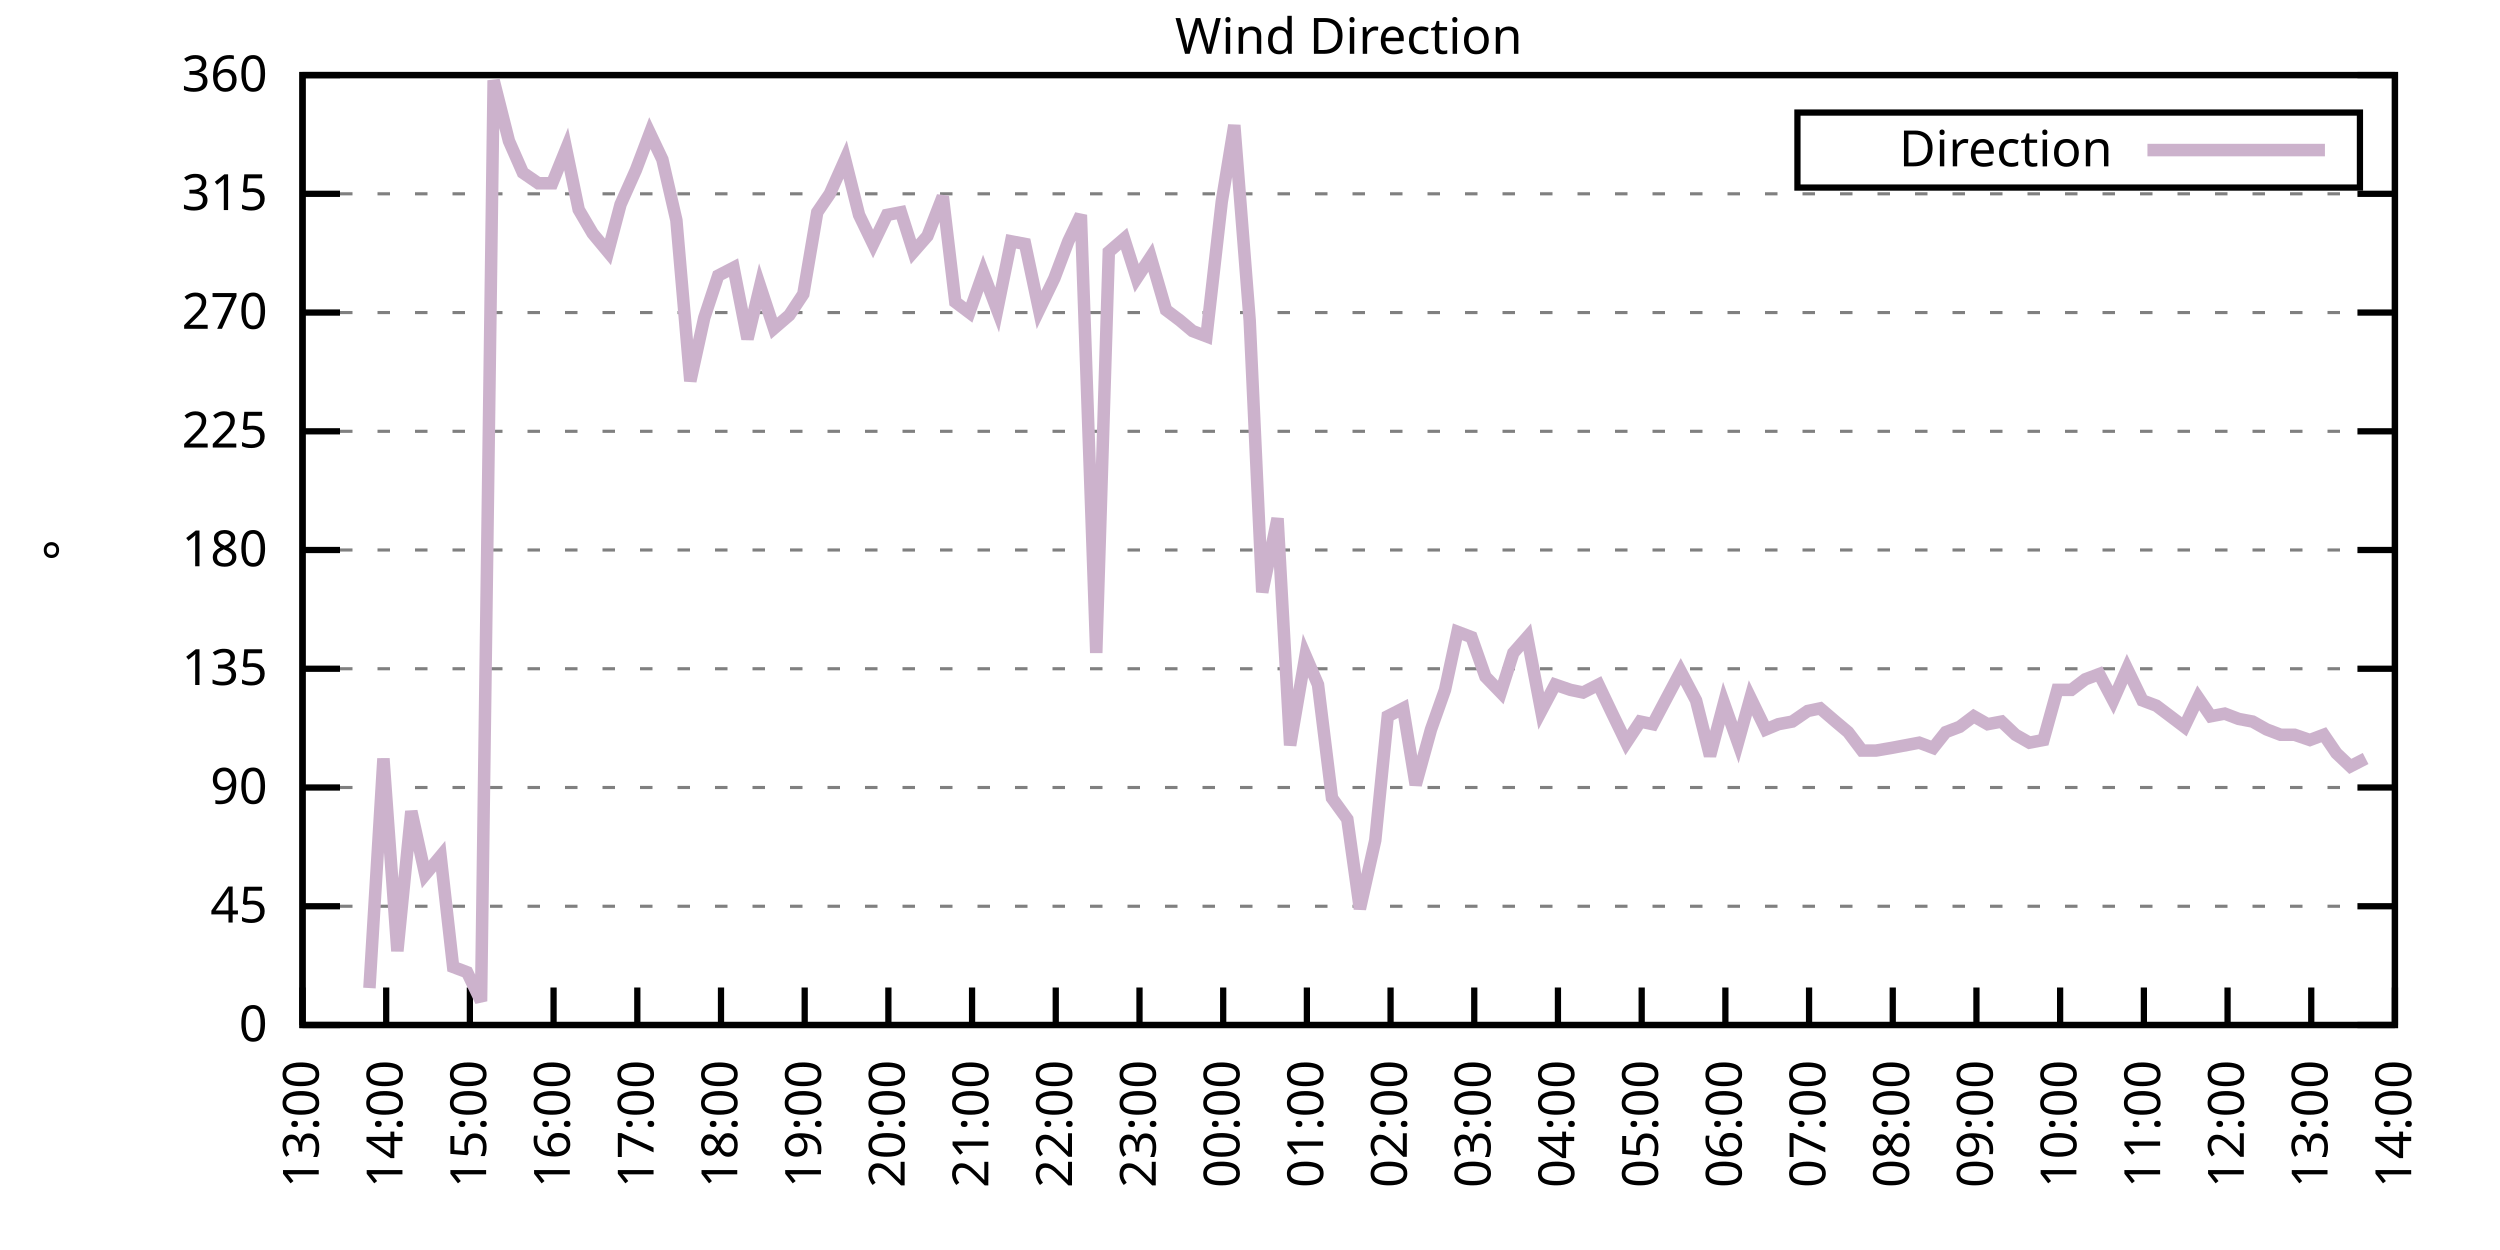
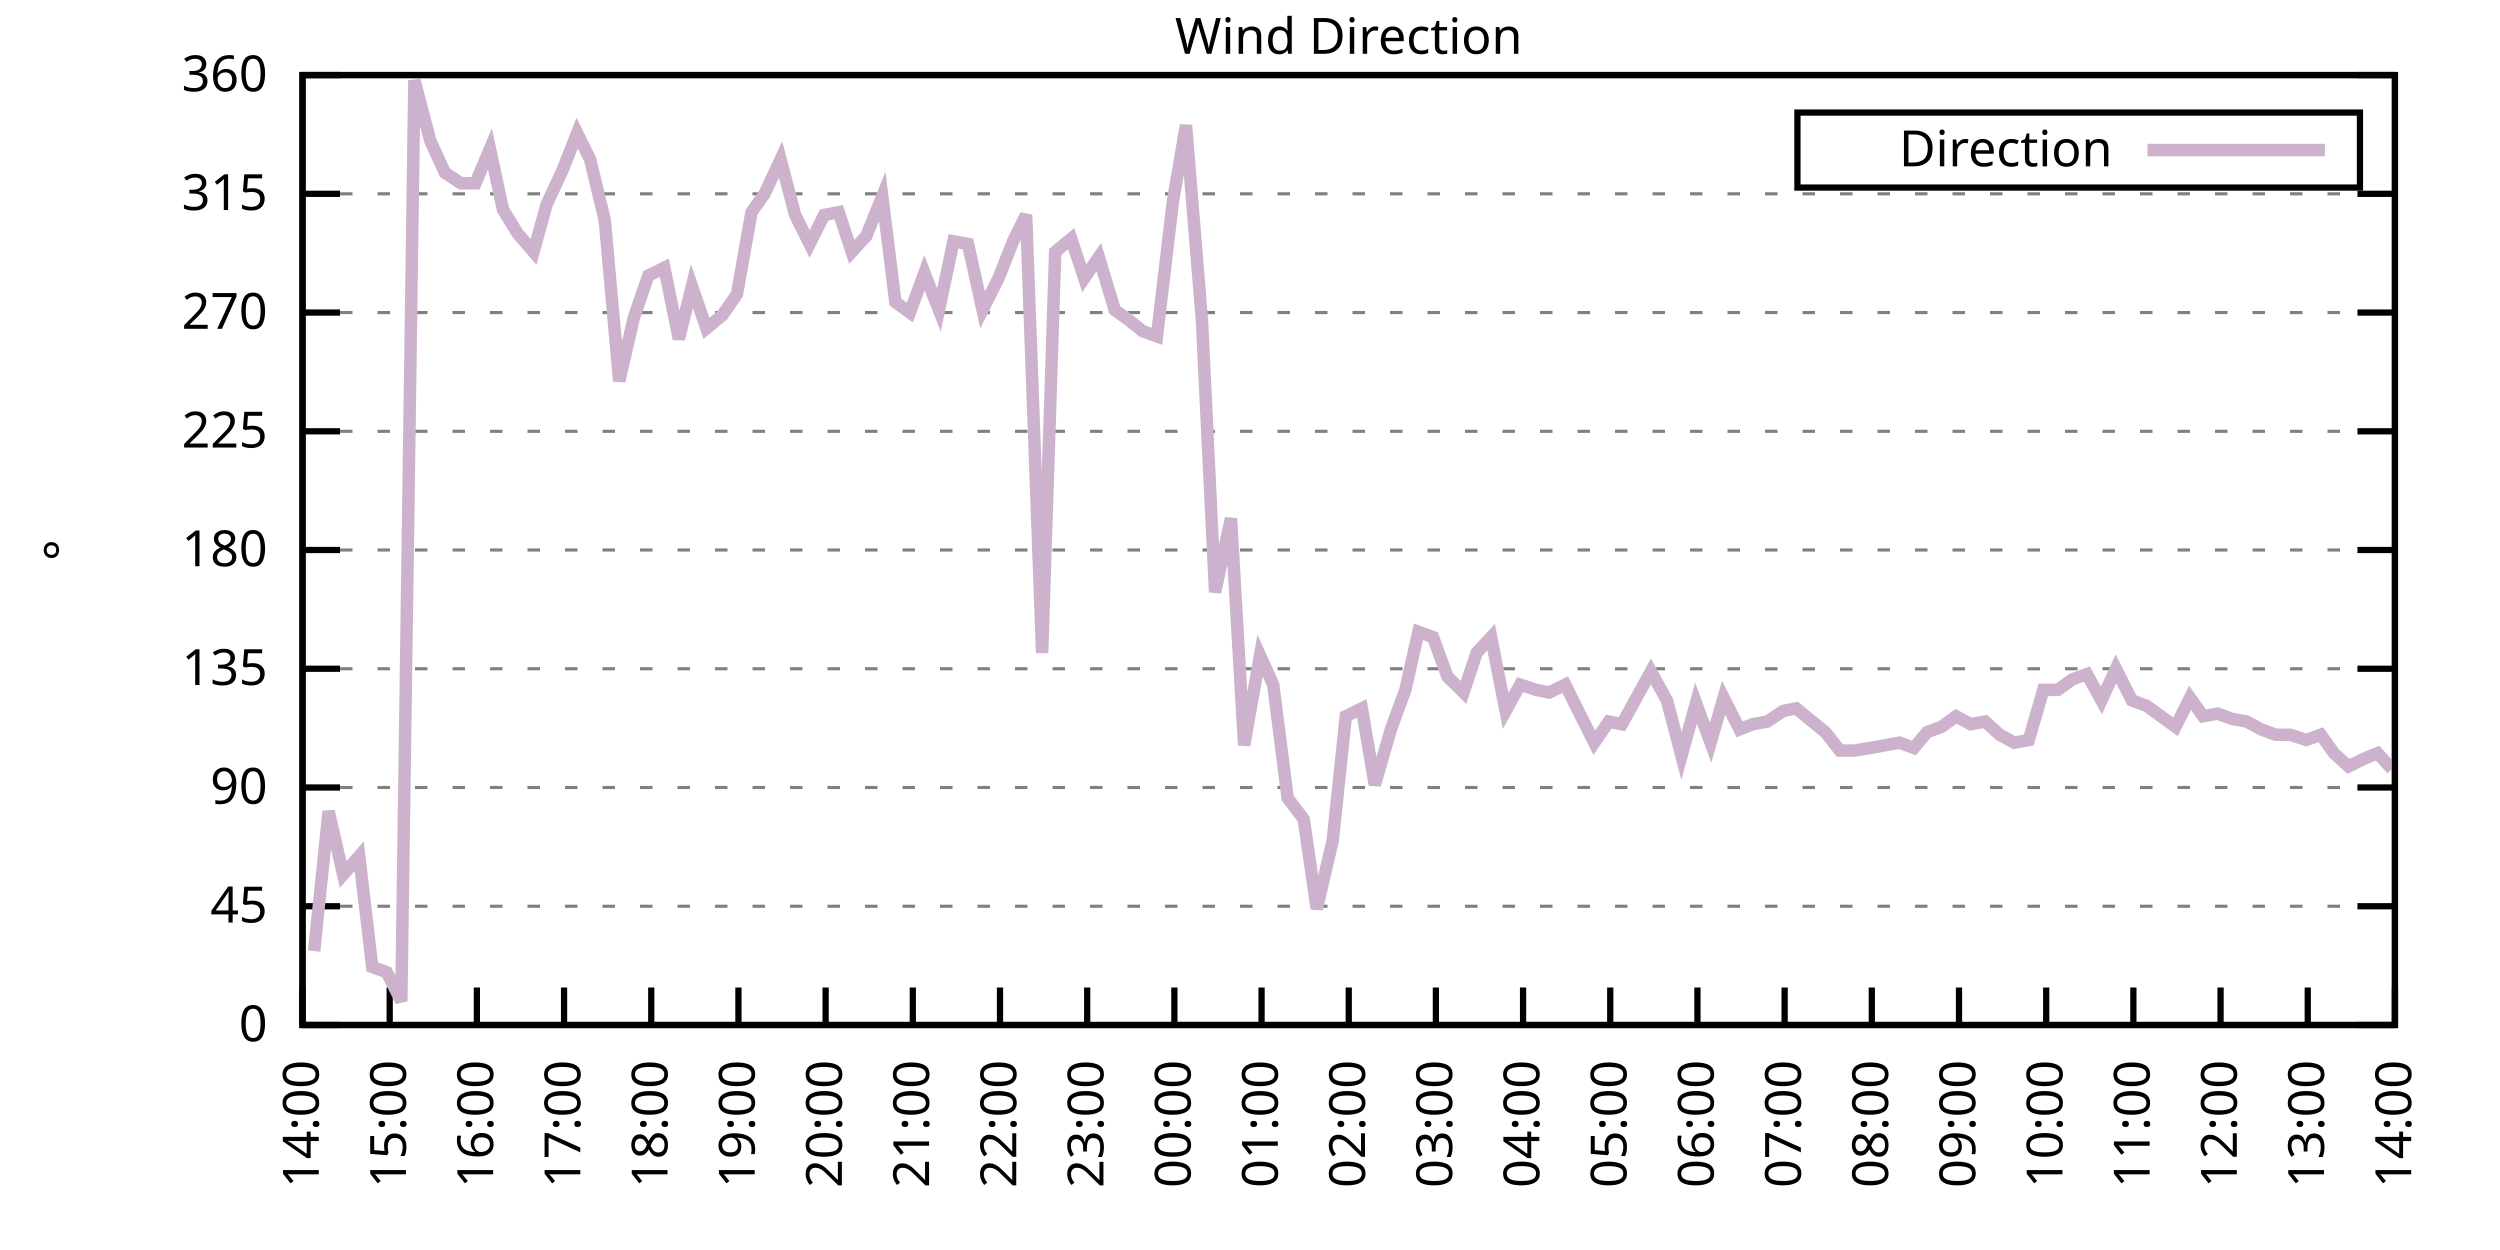
<svg xmlns="http://www.w3.org/2000/svg" xmlns:xlink="http://www.w3.org/1999/xlink" width="400" height="200" viewBox="0 0 400 200">
  <g id="gnuplot_canvas">
    <rect x="0" y="0" width="400" height="200" fill="none" />
    <defs>
      <circle id="gpDot" r="0.5" stroke-width="0.5" stroke="currentColor" />
      <path id="gpPt0" stroke-width="0.333" stroke="currentColor" d="M-1,0 h2 M0,-1 v2" />
      <path id="gpPt1" stroke-width="0.333" stroke="currentColor" d="M-1,-1 L1,1 M1,-1 L-1,1" />
      <path id="gpPt2" stroke-width="0.333" stroke="currentColor" d="M-1,0 L1,0 M0,-1 L0,1 M-1,-1 L1,1 M-1,1 L1,-1" />
      <rect id="gpPt3" stroke-width="0.333" stroke="currentColor" x="-1" y="-1" width="2" height="2" />
      <rect id="gpPt4" stroke-width="0.333" stroke="currentColor" fill="currentColor" x="-1" y="-1" width="2" height="2" />
      <circle id="gpPt5" stroke-width="0.333" stroke="currentColor" cx="0" cy="0" r="1" />
      <use xlink:href="#gpPt5" id="gpPt6" fill="currentColor" stroke="none" />
      <path id="gpPt7" stroke-width="0.333" stroke="currentColor" d="M0,-1.33 L-1.33,0.67 L1.33,0.67 z" />
      <use xlink:href="#gpPt7" id="gpPt8" fill="currentColor" stroke="none" />
      <use xlink:href="#gpPt7" id="gpPt9" stroke="currentColor" transform="rotate(180)" />
      <use xlink:href="#gpPt9" id="gpPt10" fill="currentColor" stroke="none" />
      <use xlink:href="#gpPt3" id="gpPt11" stroke="currentColor" transform="rotate(45)" />
      <use xlink:href="#gpPt11" id="gpPt12" fill="currentColor" stroke="none" />
      <path id="gpPt13" stroke-width="0.333" stroke="currentColor" d="M0,1.330 L1.265,0.411 L0.782,-1.067 L-0.782,-1.076 L-1.265,0.411 z" />
      <use xlink:href="#gpPt13" id="gpPt14" fill="currentColor" stroke="none" />
      <filter id="textbox" filterUnits="objectBoundingBox" x="0" y="0" height="1" width="1">
        <feFlood flood-color="white" flood-opacity="1" result="bgnd" />
        <feComposite in="SourceGraphic" in2="bgnd" operator="atop" />
      </filter>
      <filter id="greybox" filterUnits="objectBoundingBox" x="0" y="0" height="1" width="1">
        <feFlood flood-color="lightgrey" flood-opacity="1" result="grey" />
        <feComposite in="SourceGraphic" in2="grey" operator="atop" />
      </filter>
    </defs>
    <g fill="none" color="white" stroke="currentColor" stroke-width="1.00" stroke-linecap="butt" stroke-linejoin="miter">
</g>
    <g fill="none" color="black" stroke="currentColor" stroke-width="1.00" stroke-linecap="butt" stroke-linejoin="miter">
      <g stroke="none" shape-rendering="crispEdges">
        <polygon fill="rgb(255, 255, 255)" points="48.40,164.00 383.18,164.00 383.18,12.02 48.40,12.02 " />
      </g>
    </g>
    <g fill="none" color="black" stroke="currentColor" stroke-width="1.00" stroke-linecap="butt" stroke-linejoin="miter">
</g>
    <g fill="none" color="black" stroke="black" stroke-width="0.50" stroke-linecap="butt" stroke-linejoin="miter">
</g>
    <g fill="none" color="gray" stroke="currentColor" stroke-width="0.50" stroke-linecap="butt" stroke-linejoin="miter">
      <path stroke="gray" stroke-dasharray="2,4" class="gridline" d="M48.40,164.00 L383.19,164.00  " />
    </g>
    <g fill="none" color="gray" stroke="gray" stroke-width="1.00" stroke-linecap="butt" stroke-linejoin="miter">
</g>
    <g fill="none" color="black" stroke="currentColor" stroke-width="1.00" stroke-linecap="butt" stroke-linejoin="miter">
      <path stroke="black" d="M48.40,164.00 L54.40,164.00 M383.19,164.00 L377.19,164.00  " />
      <g transform="translate(42.80,166.60)" stroke="none" fill="black" font-family="Sans" font-size="8.00" text-anchor="end">
        <text>
          <tspan font-family="Sans"> 0</tspan>
        </text>
      </g>
    </g>
    <g fill="none" color="black" stroke="currentColor" stroke-width="1.00" stroke-linecap="butt" stroke-linejoin="miter">
</g>
    <g fill="none" color="black" stroke="black" stroke-width="0.50" stroke-linecap="butt" stroke-linejoin="miter">
</g>
    <g fill="none" color="gray" stroke="currentColor" stroke-width="0.50" stroke-linecap="butt" stroke-linejoin="miter">
      <path stroke="gray" stroke-dasharray="2,4" class="gridline" d="M48.40,145.00 L383.19,145.00  " />
    </g>
    <g fill="none" color="gray" stroke="gray" stroke-width="1.00" stroke-linecap="butt" stroke-linejoin="miter">
</g>
    <g fill="none" color="black" stroke="currentColor" stroke-width="1.00" stroke-linecap="butt" stroke-linejoin="miter">
      <path stroke="black" d="M48.40,145.00 L54.40,145.00 M383.19,145.00 L377.19,145.00  " />
      <g transform="translate(42.80,147.60)" stroke="none" fill="black" font-family="Sans" font-size="8.00" text-anchor="end">
        <text>
          <tspan font-family="Sans"> 45</tspan>
        </text>
      </g>
    </g>
    <g fill="none" color="black" stroke="currentColor" stroke-width="1.00" stroke-linecap="butt" stroke-linejoin="miter">
</g>
    <g fill="none" color="black" stroke="black" stroke-width="0.50" stroke-linecap="butt" stroke-linejoin="miter">
</g>
    <g fill="none" color="gray" stroke="currentColor" stroke-width="0.50" stroke-linecap="butt" stroke-linejoin="miter">
      <path stroke="gray" stroke-dasharray="2,4" class="gridline" d="M48.40,126.00 L383.19,126.00  " />
    </g>
    <g fill="none" color="gray" stroke="gray" stroke-width="1.00" stroke-linecap="butt" stroke-linejoin="miter">
</g>
    <g fill="none" color="black" stroke="currentColor" stroke-width="1.00" stroke-linecap="butt" stroke-linejoin="miter">
      <path stroke="black" d="M48.40,126.00 L54.40,126.00 M383.19,126.00 L377.19,126.00  " />
      <g transform="translate(42.80,128.60)" stroke="none" fill="black" font-family="Sans" font-size="8.00" text-anchor="end">
        <text>
          <tspan font-family="Sans"> 90</tspan>
        </text>
      </g>
    </g>
    <g fill="none" color="black" stroke="currentColor" stroke-width="1.00" stroke-linecap="butt" stroke-linejoin="miter">
</g>
    <g fill="none" color="black" stroke="black" stroke-width="0.50" stroke-linecap="butt" stroke-linejoin="miter">
</g>
    <g fill="none" color="gray" stroke="currentColor" stroke-width="0.50" stroke-linecap="butt" stroke-linejoin="miter">
      <path stroke="gray" stroke-dasharray="2,4" class="gridline" d="M48.40,107.00 L383.19,107.00  " />
    </g>
    <g fill="none" color="gray" stroke="gray" stroke-width="1.00" stroke-linecap="butt" stroke-linejoin="miter">
</g>
    <g fill="none" color="black" stroke="currentColor" stroke-width="1.00" stroke-linecap="butt" stroke-linejoin="miter">
      <path stroke="black" d="M48.40,107.00 L54.40,107.00 M383.19,107.00 L377.19,107.00  " />
      <g transform="translate(42.80,109.60)" stroke="none" fill="black" font-family="Sans" font-size="8.00" text-anchor="end">
        <text>
          <tspan font-family="Sans"> 135</tspan>
        </text>
      </g>
    </g>
    <g fill="none" color="black" stroke="currentColor" stroke-width="1.00" stroke-linecap="butt" stroke-linejoin="miter">
</g>
    <g fill="none" color="black" stroke="black" stroke-width="0.50" stroke-linecap="butt" stroke-linejoin="miter">
</g>
    <g fill="none" color="gray" stroke="currentColor" stroke-width="0.50" stroke-linecap="butt" stroke-linejoin="miter">
      <path stroke="gray" stroke-dasharray="2,4" class="gridline" d="M48.40,88.00 L383.19,88.00  " />
    </g>
    <g fill="none" color="gray" stroke="gray" stroke-width="1.00" stroke-linecap="butt" stroke-linejoin="miter">
</g>
    <g fill="none" color="black" stroke="currentColor" stroke-width="1.00" stroke-linecap="butt" stroke-linejoin="miter">
      <path stroke="black" d="M48.40,88.00 L54.40,88.00 M383.19,88.00 L377.19,88.00  " />
      <g transform="translate(42.80,90.60)" stroke="none" fill="black" font-family="Sans" font-size="8.00" text-anchor="end">
        <text>
          <tspan font-family="Sans"> 180</tspan>
        </text>
      </g>
    </g>
    <g fill="none" color="black" stroke="currentColor" stroke-width="1.00" stroke-linecap="butt" stroke-linejoin="miter">
</g>
    <g fill="none" color="black" stroke="black" stroke-width="0.50" stroke-linecap="butt" stroke-linejoin="miter">
</g>
    <g fill="none" color="gray" stroke="currentColor" stroke-width="0.50" stroke-linecap="butt" stroke-linejoin="miter">
      <path stroke="gray" stroke-dasharray="2,4" class="gridline" d="M48.40,69.01 L383.19,69.01  " />
    </g>
    <g fill="none" color="gray" stroke="gray" stroke-width="1.00" stroke-linecap="butt" stroke-linejoin="miter">
</g>
    <g fill="none" color="black" stroke="currentColor" stroke-width="1.00" stroke-linecap="butt" stroke-linejoin="miter">
      <path stroke="black" d="M48.40,69.01 L54.40,69.01 M383.19,69.01 L377.19,69.01  " />
      <g transform="translate(42.80,71.61)" stroke="none" fill="black" font-family="Sans" font-size="8.00" text-anchor="end">
        <text>
          <tspan font-family="Sans"> 225</tspan>
        </text>
      </g>
    </g>
    <g fill="none" color="black" stroke="currentColor" stroke-width="1.00" stroke-linecap="butt" stroke-linejoin="miter">
</g>
    <g fill="none" color="black" stroke="black" stroke-width="0.50" stroke-linecap="butt" stroke-linejoin="miter">
</g>
    <g fill="none" color="gray" stroke="currentColor" stroke-width="0.50" stroke-linecap="butt" stroke-linejoin="miter">
      <path stroke="gray" stroke-dasharray="2,4" class="gridline" d="M48.40,50.01 L383.19,50.01  " />
    </g>
    <g fill="none" color="gray" stroke="gray" stroke-width="1.00" stroke-linecap="butt" stroke-linejoin="miter">
</g>
    <g fill="none" color="black" stroke="currentColor" stroke-width="1.00" stroke-linecap="butt" stroke-linejoin="miter">
      <path stroke="black" d="M48.40,50.01 L54.40,50.01 M383.19,50.01 L377.19,50.01  " />
      <g transform="translate(42.80,52.61)" stroke="none" fill="black" font-family="Sans" font-size="8.00" text-anchor="end">
        <text>
          <tspan font-family="Sans"> 270</tspan>
        </text>
      </g>
    </g>
    <g fill="none" color="black" stroke="currentColor" stroke-width="1.00" stroke-linecap="butt" stroke-linejoin="miter">
</g>
    <g fill="none" color="black" stroke="black" stroke-width="0.50" stroke-linecap="butt" stroke-linejoin="miter">
</g>
    <g fill="none" color="gray" stroke="currentColor" stroke-width="0.50" stroke-linecap="butt" stroke-linejoin="miter">
      <path stroke="gray" stroke-dasharray="2,4" class="gridline" d="M48.40,31.01 L383.19,31.01  " />
    </g>
    <g fill="none" color="gray" stroke="gray" stroke-width="1.00" stroke-linecap="butt" stroke-linejoin="miter">
</g>
    <g fill="none" color="black" stroke="currentColor" stroke-width="1.00" stroke-linecap="butt" stroke-linejoin="miter">
      <path stroke="black" d="M48.40,31.01 L54.40,31.01 M383.19,31.01 L377.19,31.01  " />
      <g transform="translate(42.80,33.61)" stroke="none" fill="black" font-family="Sans" font-size="8.00" text-anchor="end">
        <text>
          <tspan font-family="Sans"> 315</tspan>
        </text>
      </g>
    </g>
    <g fill="none" color="black" stroke="currentColor" stroke-width="1.00" stroke-linecap="butt" stroke-linejoin="miter">
</g>
    <g fill="none" color="black" stroke="black" stroke-width="0.50" stroke-linecap="butt" stroke-linejoin="miter">
</g>
    <g fill="none" color="gray" stroke="currentColor" stroke-width="0.50" stroke-linecap="butt" stroke-linejoin="miter">
      <path stroke="gray" stroke-dasharray="2,4" class="gridline" d="M48.40,12.01 L383.19,12.01  " />
    </g>
    <g fill="none" color="gray" stroke="gray" stroke-width="1.00" stroke-linecap="butt" stroke-linejoin="miter">
</g>
    <g fill="none" color="black" stroke="currentColor" stroke-width="1.00" stroke-linecap="butt" stroke-linejoin="miter">
      <path stroke="black" d="M48.40,12.01 L54.40,12.01 M383.19,12.01 L377.19,12.01  " />
      <g transform="translate(42.80,14.61)" stroke="none" fill="black" font-family="Sans" font-size="8.00" text-anchor="end">
        <text>
          <tspan font-family="Sans"> 360</tspan>
        </text>
      </g>
    </g>
    <g fill="none" color="black" stroke="currentColor" stroke-width="1.00" stroke-linecap="butt" stroke-linejoin="miter">
      <path stroke="black" d="M48.40,164.00 L48.40,158.00  " />
      <g transform="translate(51.00,169.60) rotate(270.00)" stroke="none" fill="black" font-family="Sans" font-size="8.00" text-anchor="end">
        <text>
-           <tspan font-family="Sans">13:00</tspan>
-         </text>
-       </g>
-     </g>
-     <g fill="none" color="black" stroke="currentColor" stroke-width="1.00" stroke-linecap="butt" stroke-linejoin="miter">
-       <path stroke="black" d="M61.79,164.00 L61.79,158.00  " />
-       <g transform="translate(64.39,169.60) rotate(270.00)" stroke="none" fill="black" font-family="Sans" font-size="8.00" text-anchor="end">
-         <text>
          <tspan font-family="Sans">14:00</tspan>
        </text>
      </g>
    </g>
    <g fill="none" color="black" stroke="currentColor" stroke-width="1.00" stroke-linecap="butt" stroke-linejoin="miter">
-       <path stroke="black" d="M75.18,164.00 L75.18,158.00  " />
-       <g transform="translate(77.78,169.60) rotate(270.00)" stroke="none" fill="black" font-family="Sans" font-size="8.00" text-anchor="end">
+       <path stroke="black" d="M62.35,164.00 L62.35,158.00  " />
+       <g transform="translate(64.95,169.60) rotate(270.00)" stroke="none" fill="black" font-family="Sans" font-size="8.00" text-anchor="end">
        <text>
          <tspan font-family="Sans">15:00</tspan>
        </text>
      </g>
    </g>
    <g fill="none" color="black" stroke="currentColor" stroke-width="1.00" stroke-linecap="butt" stroke-linejoin="miter">
-       <path stroke="black" d="M88.57,164.00 L88.57,158.00  " />
-       <g transform="translate(91.17,169.60) rotate(270.00)" stroke="none" fill="black" font-family="Sans" font-size="8.00" text-anchor="end">
+       <path stroke="black" d="M76.30,164.00 L76.30,158.00  " />
+       <g transform="translate(78.90,169.60) rotate(270.00)" stroke="none" fill="black" font-family="Sans" font-size="8.00" text-anchor="end">
        <text>
          <tspan font-family="Sans">16:00</tspan>
        </text>
      </g>
    </g>
    <g fill="none" color="black" stroke="currentColor" stroke-width="1.00" stroke-linecap="butt" stroke-linejoin="miter">
-       <path stroke="black" d="M101.97,164.00 L101.97,158.00  " />
-       <g transform="translate(104.57,169.60) rotate(270.00)" stroke="none" fill="black" font-family="Sans" font-size="8.00" text-anchor="end">
+       <path stroke="black" d="M90.25,164.00 L90.25,158.00  " />
+       <g transform="translate(92.85,169.60) rotate(270.00)" stroke="none" fill="black" font-family="Sans" font-size="8.00" text-anchor="end">
        <text>
          <tspan font-family="Sans">17:00</tspan>
        </text>
      </g>
    </g>
    <g fill="none" color="black" stroke="currentColor" stroke-width="1.00" stroke-linecap="butt" stroke-linejoin="miter">
-       <path stroke="black" d="M115.36,164.00 L115.36,158.00  " />
-       <g transform="translate(117.96,169.60) rotate(270.00)" stroke="none" fill="black" font-family="Sans" font-size="8.00" text-anchor="end">
+       <path stroke="black" d="M104.20,164.00 L104.20,158.00  " />
+       <g transform="translate(106.80,169.60) rotate(270.00)" stroke="none" fill="black" font-family="Sans" font-size="8.00" text-anchor="end">
        <text>
          <tspan font-family="Sans">18:00</tspan>
        </text>
      </g>
    </g>
    <g fill="none" color="black" stroke="currentColor" stroke-width="1.00" stroke-linecap="butt" stroke-linejoin="miter">
-       <path stroke="black" d="M128.75,164.00 L128.75,158.00  " />
-       <g transform="translate(131.35,169.60) rotate(270.00)" stroke="none" fill="black" font-family="Sans" font-size="8.00" text-anchor="end">
+       <path stroke="black" d="M118.15,164.00 L118.15,158.00  " />
+       <g transform="translate(120.75,169.60) rotate(270.00)" stroke="none" fill="black" font-family="Sans" font-size="8.00" text-anchor="end">
        <text>
          <tspan font-family="Sans">19:00</tspan>
        </text>
      </g>
    </g>
    <g fill="none" color="black" stroke="currentColor" stroke-width="1.00" stroke-linecap="butt" stroke-linejoin="miter">
-       <path stroke="black" d="M142.14,164.00 L142.14,158.00  " />
-       <g transform="translate(144.74,169.60) rotate(270.00)" stroke="none" fill="black" font-family="Sans" font-size="8.00" text-anchor="end">
+       <path stroke="black" d="M132.10,164.00 L132.10,158.00  " />
+       <g transform="translate(134.70,169.60) rotate(270.00)" stroke="none" fill="black" font-family="Sans" font-size="8.00" text-anchor="end">
        <text>
          <tspan font-family="Sans">20:00</tspan>
        </text>
      </g>
    </g>
    <g fill="none" color="black" stroke="currentColor" stroke-width="1.00" stroke-linecap="butt" stroke-linejoin="miter">
-       <path stroke="black" d="M155.53,164.00 L155.53,158.00  " />
-       <g transform="translate(158.13,169.60) rotate(270.00)" stroke="none" fill="black" font-family="Sans" font-size="8.00" text-anchor="end">
+       <path stroke="black" d="M146.05,164.00 L146.05,158.00  " />
+       <g transform="translate(148.65,169.60) rotate(270.00)" stroke="none" fill="black" font-family="Sans" font-size="8.00" text-anchor="end">
        <text>
          <tspan font-family="Sans">21:00</tspan>
        </text>
      </g>
    </g>
    <g fill="none" color="black" stroke="currentColor" stroke-width="1.00" stroke-linecap="butt" stroke-linejoin="miter">
-       <path stroke="black" d="M168.92,164.00 L168.92,158.00  " />
-       <g transform="translate(171.52,169.60) rotate(270.00)" stroke="none" fill="black" font-family="Sans" font-size="8.00" text-anchor="end">
+       <path stroke="black" d="M160.00,164.00 L160.00,158.00  " />
+       <g transform="translate(162.60,169.60) rotate(270.00)" stroke="none" fill="black" font-family="Sans" font-size="8.00" text-anchor="end">
        <text>
          <tspan font-family="Sans">22:00</tspan>
        </text>
      </g>
    </g>
    <g fill="none" color="black" stroke="currentColor" stroke-width="1.00" stroke-linecap="butt" stroke-linejoin="miter">
-       <path stroke="black" d="M182.32,164.00 L182.32,158.00  " />
-       <g transform="translate(184.92,169.60) rotate(270.00)" stroke="none" fill="black" font-family="Sans" font-size="8.00" text-anchor="end">
+       <path stroke="black" d="M173.95,164.00 L173.95,158.00  " />
+       <g transform="translate(176.55,169.60) rotate(270.00)" stroke="none" fill="black" font-family="Sans" font-size="8.00" text-anchor="end">
        <text>
          <tspan font-family="Sans">23:00</tspan>
        </text>
      </g>
    </g>
    <g fill="none" color="black" stroke="currentColor" stroke-width="1.00" stroke-linecap="butt" stroke-linejoin="miter">
-       <path stroke="black" d="M195.71,164.00 L195.71,158.00  " />
-       <g transform="translate(198.31,169.60) rotate(270.00)" stroke="none" fill="black" font-family="Sans" font-size="8.00" text-anchor="end">
+       <path stroke="black" d="M187.90,164.00 L187.90,158.00  " />
+       <g transform="translate(190.50,169.60) rotate(270.00)" stroke="none" fill="black" font-family="Sans" font-size="8.00" text-anchor="end">
        <text>
          <tspan font-family="Sans">00:00</tspan>
        </text>
      </g>
    </g>
    <g fill="none" color="black" stroke="currentColor" stroke-width="1.00" stroke-linecap="butt" stroke-linejoin="miter">
-       <path stroke="black" d="M209.10,164.00 L209.10,158.00  " />
-       <g transform="translate(211.70,169.60) rotate(270.00)" stroke="none" fill="black" font-family="Sans" font-size="8.00" text-anchor="end">
+       <path stroke="black" d="M201.85,164.00 L201.85,158.00  " />
+       <g transform="translate(204.45,169.60) rotate(270.00)" stroke="none" fill="black" font-family="Sans" font-size="8.00" text-anchor="end">
        <text>
          <tspan font-family="Sans">01:00</tspan>
        </text>
      </g>
    </g>
    <g fill="none" color="black" stroke="currentColor" stroke-width="1.00" stroke-linecap="butt" stroke-linejoin="miter">
-       <path stroke="black" d="M222.49,164.00 L222.49,158.00  " />
-       <g transform="translate(225.09,169.60) rotate(270.00)" stroke="none" fill="black" font-family="Sans" font-size="8.00" text-anchor="end">
+       <path stroke="black" d="M215.80,164.00 L215.80,158.00  " />
+       <g transform="translate(218.40,169.60) rotate(270.00)" stroke="none" fill="black" font-family="Sans" font-size="8.00" text-anchor="end">
        <text>
          <tspan font-family="Sans">02:00</tspan>
        </text>
      </g>
    </g>
    <g fill="none" color="black" stroke="currentColor" stroke-width="1.00" stroke-linecap="butt" stroke-linejoin="miter">
-       <path stroke="black" d="M235.88,164.00 L235.88,158.00  " />
-       <g transform="translate(238.48,169.60) rotate(270.00)" stroke="none" fill="black" font-family="Sans" font-size="8.00" text-anchor="end">
+       <path stroke="black" d="M229.74,164.00 L229.74,158.00  " />
+       <g transform="translate(232.34,169.60) rotate(270.00)" stroke="none" fill="black" font-family="Sans" font-size="8.00" text-anchor="end">
        <text>
          <tspan font-family="Sans">03:00</tspan>
        </text>
      </g>
    </g>
    <g fill="none" color="black" stroke="currentColor" stroke-width="1.00" stroke-linecap="butt" stroke-linejoin="miter">
-       <path stroke="black" d="M249.27,164.00 L249.27,158.00  " />
-       <g transform="translate(251.87,169.60) rotate(270.00)" stroke="none" fill="black" font-family="Sans" font-size="8.00" text-anchor="end">
+       <path stroke="black" d="M243.69,164.00 L243.69,158.00  " />
+       <g transform="translate(246.29,169.60) rotate(270.00)" stroke="none" fill="black" font-family="Sans" font-size="8.00" text-anchor="end">
        <text>
          <tspan font-family="Sans">04:00</tspan>
        </text>
      </g>
    </g>
    <g fill="none" color="black" stroke="currentColor" stroke-width="1.00" stroke-linecap="butt" stroke-linejoin="miter">
-       <path stroke="black" d="M262.67,164.00 L262.67,158.00  " />
-       <g transform="translate(265.27,169.60) rotate(270.00)" stroke="none" fill="black" font-family="Sans" font-size="8.00" text-anchor="end">
+       <path stroke="black" d="M257.64,164.00 L257.64,158.00  " />
+       <g transform="translate(260.24,169.60) rotate(270.00)" stroke="none" fill="black" font-family="Sans" font-size="8.00" text-anchor="end">
        <text>
          <tspan font-family="Sans">05:00</tspan>
        </text>
      </g>
    </g>
    <g fill="none" color="black" stroke="currentColor" stroke-width="1.00" stroke-linecap="butt" stroke-linejoin="miter">
-       <path stroke="black" d="M276.06,164.00 L276.06,158.00  " />
-       <g transform="translate(278.66,169.60) rotate(270.00)" stroke="none" fill="black" font-family="Sans" font-size="8.00" text-anchor="end">
+       <path stroke="black" d="M271.59,164.00 L271.59,158.00  " />
+       <g transform="translate(274.19,169.60) rotate(270.00)" stroke="none" fill="black" font-family="Sans" font-size="8.00" text-anchor="end">
        <text>
          <tspan font-family="Sans">06:00</tspan>
        </text>
      </g>
    </g>
    <g fill="none" color="black" stroke="currentColor" stroke-width="1.00" stroke-linecap="butt" stroke-linejoin="miter">
-       <path stroke="black" d="M289.45,164.00 L289.45,158.00  " />
-       <g transform="translate(292.05,169.60) rotate(270.00)" stroke="none" fill="black" font-family="Sans" font-size="8.00" text-anchor="end">
+       <path stroke="black" d="M285.54,164.00 L285.54,158.00  " />
+       <g transform="translate(288.14,169.60) rotate(270.00)" stroke="none" fill="black" font-family="Sans" font-size="8.00" text-anchor="end">
        <text>
          <tspan font-family="Sans">07:00</tspan>
        </text>
      </g>
    </g>
    <g fill="none" color="black" stroke="currentColor" stroke-width="1.00" stroke-linecap="butt" stroke-linejoin="miter">
-       <path stroke="black" d="M302.84,164.00 L302.84,158.00  " />
-       <g transform="translate(305.44,169.60) rotate(270.00)" stroke="none" fill="black" font-family="Sans" font-size="8.00" text-anchor="end">
+       <path stroke="black" d="M299.49,164.00 L299.49,158.00  " />
+       <g transform="translate(302.09,169.60) rotate(270.00)" stroke="none" fill="black" font-family="Sans" font-size="8.00" text-anchor="end">
        <text>
          <tspan font-family="Sans">08:00</tspan>
        </text>
      </g>
    </g>
    <g fill="none" color="black" stroke="currentColor" stroke-width="1.00" stroke-linecap="butt" stroke-linejoin="miter">
-       <path stroke="black" d="M316.23,164.00 L316.23,158.00  " />
-       <g transform="translate(318.83,169.60) rotate(270.00)" stroke="none" fill="black" font-family="Sans" font-size="8.00" text-anchor="end">
+       <path stroke="black" d="M313.44,164.00 L313.44,158.00  " />
+       <g transform="translate(316.04,169.60) rotate(270.00)" stroke="none" fill="black" font-family="Sans" font-size="8.00" text-anchor="end">
        <text>
          <tspan font-family="Sans">09:00</tspan>
        </text>
      </g>
    </g>
    <g fill="none" color="black" stroke="currentColor" stroke-width="1.00" stroke-linecap="butt" stroke-linejoin="miter">
-       <path stroke="black" d="M329.62,164.00 L329.62,158.00  " />
-       <g transform="translate(332.22,169.60) rotate(270.00)" stroke="none" fill="black" font-family="Sans" font-size="8.00" text-anchor="end">
+       <path stroke="black" d="M327.39,164.00 L327.39,158.00  " />
+       <g transform="translate(329.99,169.60) rotate(270.00)" stroke="none" fill="black" font-family="Sans" font-size="8.00" text-anchor="end">
        <text>
          <tspan font-family="Sans">10:00</tspan>
        </text>
      </g>
    </g>
    <g fill="none" color="black" stroke="currentColor" stroke-width="1.00" stroke-linecap="butt" stroke-linejoin="miter">
-       <path stroke="black" d="M343.02,164.00 L343.02,158.00  " />
-       <g transform="translate(345.62,169.60) rotate(270.00)" stroke="none" fill="black" font-family="Sans" font-size="8.00" text-anchor="end">
+       <path stroke="black" d="M341.34,164.00 L341.34,158.00  " />
+       <g transform="translate(343.94,169.60) rotate(270.00)" stroke="none" fill="black" font-family="Sans" font-size="8.00" text-anchor="end">
        <text>
          <tspan font-family="Sans">11:00</tspan>
        </text>
      </g>
    </g>
    <g fill="none" color="black" stroke="currentColor" stroke-width="1.00" stroke-linecap="butt" stroke-linejoin="miter">
-       <path stroke="black" d="M356.41,164.00 L356.41,158.00  " />
-       <g transform="translate(359.01,169.60) rotate(270.00)" stroke="none" fill="black" font-family="Sans" font-size="8.00" text-anchor="end">
+       <path stroke="black" d="M355.29,164.00 L355.29,158.00  " />
+       <g transform="translate(357.89,169.60) rotate(270.00)" stroke="none" fill="black" font-family="Sans" font-size="8.00" text-anchor="end">
        <text>
          <tspan font-family="Sans">12:00</tspan>
        </text>
      </g>
    </g>
    <g fill="none" color="black" stroke="currentColor" stroke-width="1.00" stroke-linecap="butt" stroke-linejoin="miter">
-       <path stroke="black" d="M369.80,164.00 L369.80,158.00  " />
-       <g transform="translate(372.40,169.60) rotate(270.00)" stroke="none" fill="black" font-family="Sans" font-size="8.00" text-anchor="end">
+       <path stroke="black" d="M369.24,164.00 L369.24,158.00  " />
+       <g transform="translate(371.84,169.60) rotate(270.00)" stroke="none" fill="black" font-family="Sans" font-size="8.00" text-anchor="end">
        <text>
          <tspan font-family="Sans">13:00</tspan>
        </text>
      </g>
    </g>
    <g fill="none" color="black" stroke="currentColor" stroke-width="1.00" stroke-linecap="butt" stroke-linejoin="miter">
      <path stroke="black" d="M383.19,164.00 L383.19,158.00  " />
      <g transform="translate(385.79,169.60) rotate(270.00)" stroke="none" fill="black" font-family="Sans" font-size="8.00" text-anchor="end">
        <text>
          <tspan font-family="Sans">14:00</tspan>
        </text>
      </g>
    </g>
    <g fill="none" color="black" stroke="currentColor" stroke-width="1.00" stroke-linecap="butt" stroke-linejoin="miter">
</g>
    <g fill="none" color="black" stroke="currentColor" stroke-width="1.00" stroke-linecap="butt" stroke-linejoin="miter">
      <path stroke="black" d="M48.40,12.01 L48.40,164.00 L383.19,164.00 L383.19,12.01 L48.40,12.01 Z  " />
    </g>
    <g fill="none" color="black" stroke="currentColor" stroke-width="1.00" stroke-linecap="butt" stroke-linejoin="miter">
</g>
    <g fill="none" color="black" stroke="currentColor" stroke-width="1.00" stroke-linecap="butt" stroke-linejoin="miter">
      <path stroke="black" d="M287.59,30.01 L287.59,18.01 L377.59,18.01 L377.59,30.01 L287.59,30.01 Z  " />
    </g>
    <g id="Wind_direction_plot_1">
      <g fill="none" color="white" stroke="black" stroke-width="2.00" stroke-linecap="butt" stroke-linejoin="miter">
</g>
      <g fill="none" color="black" stroke="currentColor" stroke-width="2.00" stroke-linecap="butt" stroke-linejoin="miter">
        <g transform="translate(337.99,26.61)" stroke="none" fill="black" font-family="Sans" font-size="8.00" text-anchor="end">
          <text>
            <tspan font-family="Sans">Direction</tspan>
          </text>
        </g>
      </g>
      <g fill="none" color="black" stroke="currentColor" stroke-width="2.00" stroke-linecap="butt" stroke-linejoin="miter">
-         <path stroke="rgb(204, 178, 204)" d="M343.59,24.01 L371.99,24.01 M59.11,158.09 L61.35,121.36 L63.58,152.18 L65.81,129.80 L68.04,139.93 L70.50,136.98   L72.50,154.71 L74.74,155.56 L76.97,160.20 L78.98,12.85 L81.43,22.56 L83.66,27.63 L86.12,29.32 L88.35,29.32   L90.58,23.83 L92.59,33.54 L94.82,37.34 L97.28,40.30 L99.29,32.70 L101.74,27.21 L103.98,21.30 L105.98,25.52   L108.22,35.23 L110.45,60.98 L112.68,50.85 L114.91,44.10 L117.37,42.83 L119.60,54.23 L121.61,45.79 L123.84,52.54   L126.29,50.43 L128.53,47.05 L130.76,33.96 L132.77,31.01 L135.22,25.52 L137.45,34.39 L139.69,39.03 L141.92,34.39   L144.15,33.96 L146.16,40.30 L148.39,37.76 L150.85,31.43 L152.85,48.32 L155.09,50.01 L157.32,43.67 L159.55,49.59   L161.78,38.61 L164.01,39.03 L166.25,49.59 L168.70,44.52 L170.93,38.61 L172.94,34.39 L175.40,104.47 L177.41,40.30   L179.86,38.19 L181.87,44.52 L184.10,41.14 L186.56,49.59 L188.79,51.27 L190.80,52.96 L193.03,53.81 L195.48,32.28   L197.49,20.03 L199.95,51.27 L201.96,94.76 L204.41,82.94 L206.42,119.25 L208.88,104.89 L210.88,109.54 L213.12,127.69   L215.57,131.07 L217.58,145.42 L220.04,134.45 L222.04,114.60 L224.50,113.34 L226.51,125.58 L228.96,116.71 L231.20,110.38   L233.20,101.09 L235.44,101.94 L237.67,108.27 L240.12,110.80 L242.13,104.47 L244.36,101.94 L246.60,113.76 L248.83,109.54   L251.28,110.38 L253.29,110.80 L255.75,109.54 L257.76,113.76 L260.21,118.83 L262.44,115.45 L264.45,115.87 L266.68,111.65   L268.92,107.43 L271.37,112.07 L273.60,120.94 L275.83,112.49 L278.07,118.83 L280.07,111.65 L282.53,116.71 L284.54,115.87   L286.77,115.45 L289.23,113.76 L291.23,113.34 L293.69,115.45 L295.70,117.14 L297.93,120.09 L300.16,120.09 L302.62,119.67   L304.85,119.25 L307.08,118.83 L309.31,119.67 L311.32,117.14 L313.55,116.29 L315.79,114.60 L318.02,115.87 L320.25,115.45   L322.48,117.56 L324.71,118.83 L326.95,118.40 L329.18,110.38 L331.41,110.38 L333.64,108.69 L335.87,107.85 L338.10,112.07   L340.34,107.00 L342.79,112.07 L345.02,112.91 L347.26,114.60 L349.49,116.29 L351.72,111.65 L353.73,114.60 L355.96,114.18   L358.19,115.03 L360.42,115.45 L362.66,116.71 L364.89,117.56 L367.12,117.56 L369.58,118.40 L371.81,117.56 L373.82,120.51   L376.05,122.62 L378.50,121.36  " />
+         <path stroke="rgb(204, 178, 204)" d="M343.59,24.01 L371.99,24.01 M50.26,152.18 L52.58,129.80 L54.91,139.93 L57.47,136.98 L59.56,154.71 L61.88,155.56   L64.21,160.20 L66.30,12.85 L68.86,22.56 L71.18,27.63 L73.74,29.32 L76.07,29.32 L78.39,23.83 L80.48,33.54   L82.81,37.34 L85.37,40.30 L87.46,32.70 L90.02,27.21 L92.34,21.30 L94.43,25.52 L96.76,35.23 L99.08,60.98   L101.41,50.85 L103.73,44.10 L106.29,42.83 L108.62,54.23 L110.71,45.79 L113.03,52.54 L115.59,50.43 L117.92,47.05   L120.24,33.96 L122.33,31.01 L124.89,25.52 L127.22,34.39 L129.54,39.03 L131.87,34.39 L134.19,33.96 L136.28,40.30   L138.61,37.76 L141.16,31.43 L143.26,48.32 L145.58,50.01 L147.91,43.67 L150.23,49.59 L152.56,38.61 L154.88,39.03   L157.21,49.59 L159.76,44.52 L162.09,38.61 L164.18,34.39 L166.74,104.47 L168.83,40.30 L171.39,38.19 L173.48,44.52   L175.81,41.14 L178.36,49.59 L180.69,51.27 L182.78,52.96 L185.11,53.81 L187.66,32.28 L189.76,20.03 L192.31,51.27   L194.41,94.76 L196.96,82.94 L199.06,119.25 L201.61,104.89 L203.71,109.54 L206.03,127.69 L208.59,131.07 L210.68,145.42   L213.24,134.45 L215.33,114.60 L217.89,113.34 L219.98,125.58 L222.54,116.71 L224.86,110.38 L226.95,101.09 L229.28,101.94   L231.60,108.27 L234.16,110.80 L236.25,104.47 L238.58,101.94 L240.90,113.76 L243.23,109.54 L245.79,110.38 L247.88,110.80   L250.44,109.54 L252.53,113.76 L255.09,118.83 L257.41,115.45 L259.50,115.87 L261.83,111.65 L264.15,107.43 L266.71,112.07   L269.04,120.94 L271.36,112.49 L273.69,118.83 L275.78,111.65 L278.34,116.71 L280.43,115.87 L282.75,115.45 L285.31,113.76   L287.40,113.34 L289.96,115.45 L292.05,117.14 L294.38,120.09 L296.70,120.09 L299.26,119.67 L301.58,119.25 L303.91,118.83   L306.23,119.67 L308.33,117.14 L310.65,116.29 L312.98,114.60 L315.30,115.87 L317.63,115.45 L319.95,117.56 L322.28,118.83   L324.60,118.40 L326.93,110.38 L329.25,110.38 L331.58,108.69 L333.90,107.85 L336.23,112.07 L338.55,107.00 L341.11,112.07   L343.43,112.91 L345.76,114.60 L348.08,116.29 L350.41,111.65 L352.50,114.60 L354.83,114.18 L357.15,115.03 L359.48,115.45   L361.80,116.71 L364.13,117.56 L366.45,117.56 L369.01,118.40 L371.33,117.56 L373.43,120.51 L375.75,122.62 L378.31,121.36   L380.40,120.51 L382.73,123.05  " />
      </g>
    </g>
    <g fill="none" color="black" stroke="currentColor" stroke-width="2.00" stroke-linecap="butt" stroke-linejoin="miter">
</g>
    <g fill="none" color="black" stroke="black" stroke-width="1.00" stroke-linecap="butt" stroke-linejoin="miter">
</g>
    <g fill="none" color="black" stroke="currentColor" stroke-width="1.00" stroke-linecap="butt" stroke-linejoin="miter">
      <path stroke="black" d="M48.40,12.01 L48.40,164.00 L383.19,164.00 L383.19,12.01 L48.40,12.01 Z  " />
      <g transform="translate(12.80,88.01) rotate(270.00)" stroke="none" fill="black" font-family="Sans" font-size="8.00" text-anchor="middle">
        <text>
          <tspan font-family="Sans">°</tspan>
        </text>
      </g>
    </g>
    <g fill="none" color="black" stroke="currentColor" stroke-width="1.00" stroke-linecap="butt" stroke-linejoin="miter">
</g>
    <g fill="none" color="black" stroke="currentColor" stroke-width="1.00" stroke-linecap="butt" stroke-linejoin="miter">
      <g transform="translate(215.79,8.61)" stroke="none" fill="black" font-family="Sans" font-size="8.00" text-anchor="middle">
        <text>
          <tspan font-family="Sans">Wind Direction</tspan>
        </text>
      </g>
    </g>
    <g fill="none" color="black" stroke="currentColor" stroke-width="1.00" stroke-linecap="butt" stroke-linejoin="miter">
</g>
  </g>
</svg>
